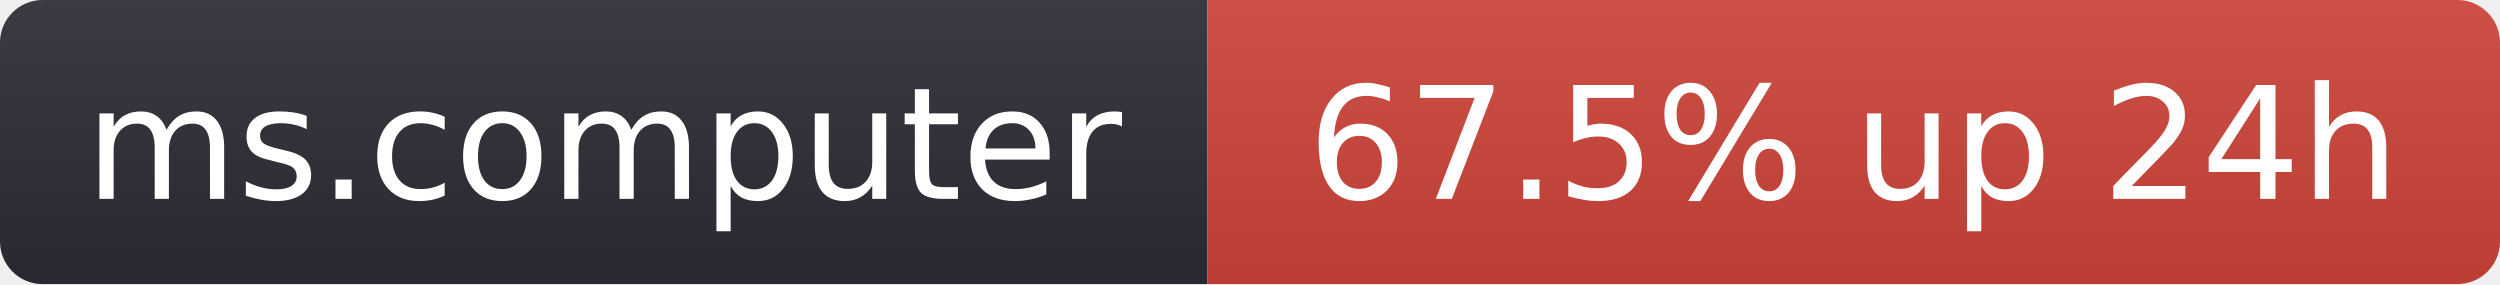
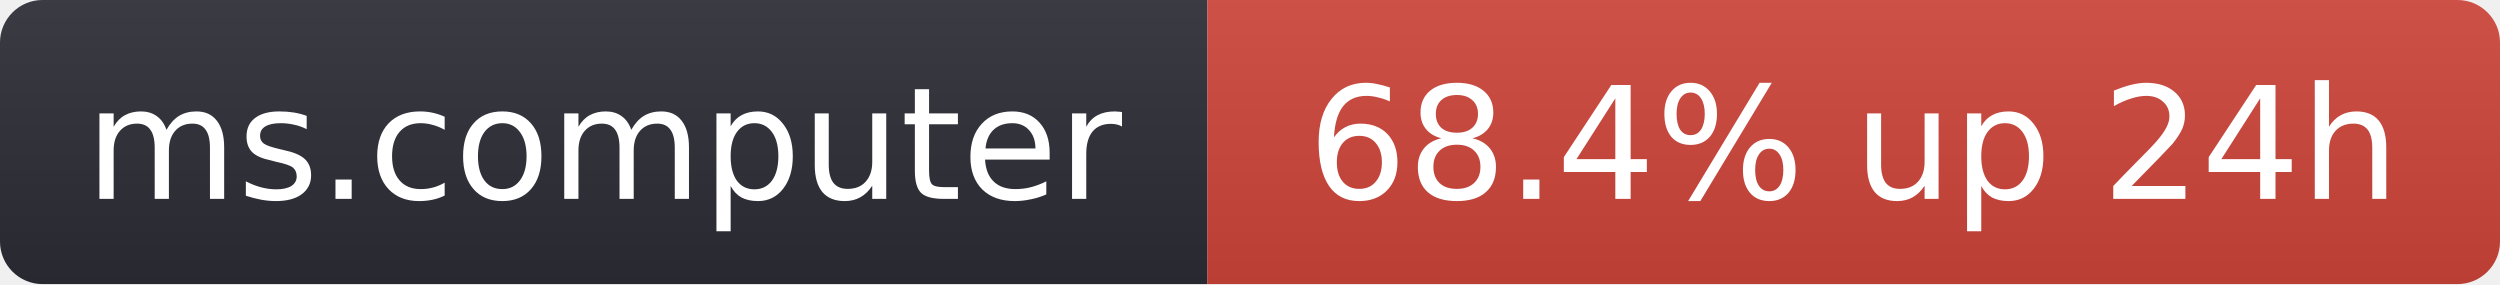
- <svg xmlns="http://www.w3.org/2000/svg" width="176" height="20" role="img" aria-label="ms.computer: 67.5% up 24h">
+ <svg xmlns="http://www.w3.org/2000/svg" width="176" height="20" role="img" aria-label="ms.computer: 68.4% up 24h">
  <linearGradient id="s" x2="0" y2="100%">
    <stop offset="0" stop-color="#bbb" stop-opacity=".1" />
    <stop offset="1" stop-opacity=".1" />
  </linearGradient>
  <clipPath id="r">
    <rect width="176" height="20" rx="3" fill="#fff" />
  </clipPath>
  <g clip-path="url(#r)">
    <rect width="85" height="20" fill="#2b2d35" />
    <rect x="85" width="91" height="20" fill="#d0453a" />
    <rect width="176" height="20" fill="url(#s)" />
  </g>
  <g fill="#fff" text-anchor="middle" font-family="Verdana,Geneva,DejaVu Sans,sans-serif" font-size="11">
    <text x="42.5" y="14">ms.computer</text>
-     <text x="130.5" y="14">67.5% up 24h</text>
+     <text x="130.5" y="14">68.4% up 24h</text>
  </g>
</svg>
